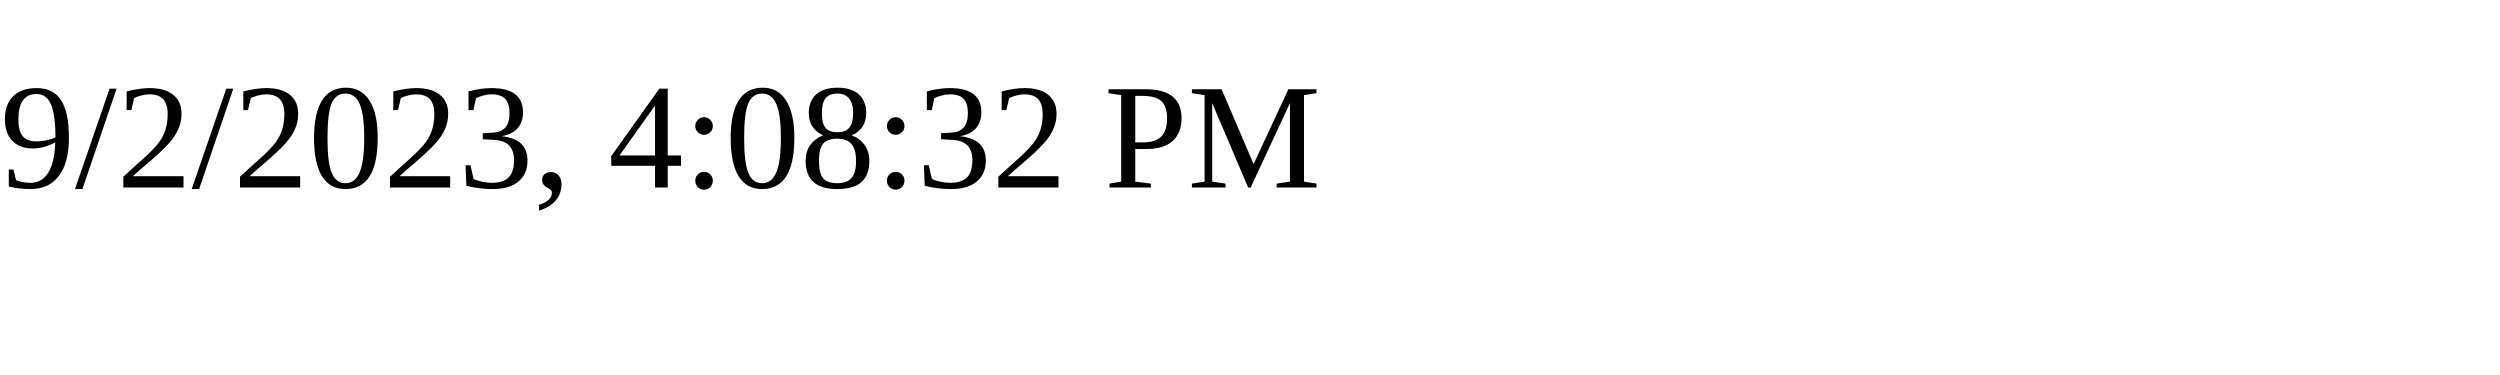
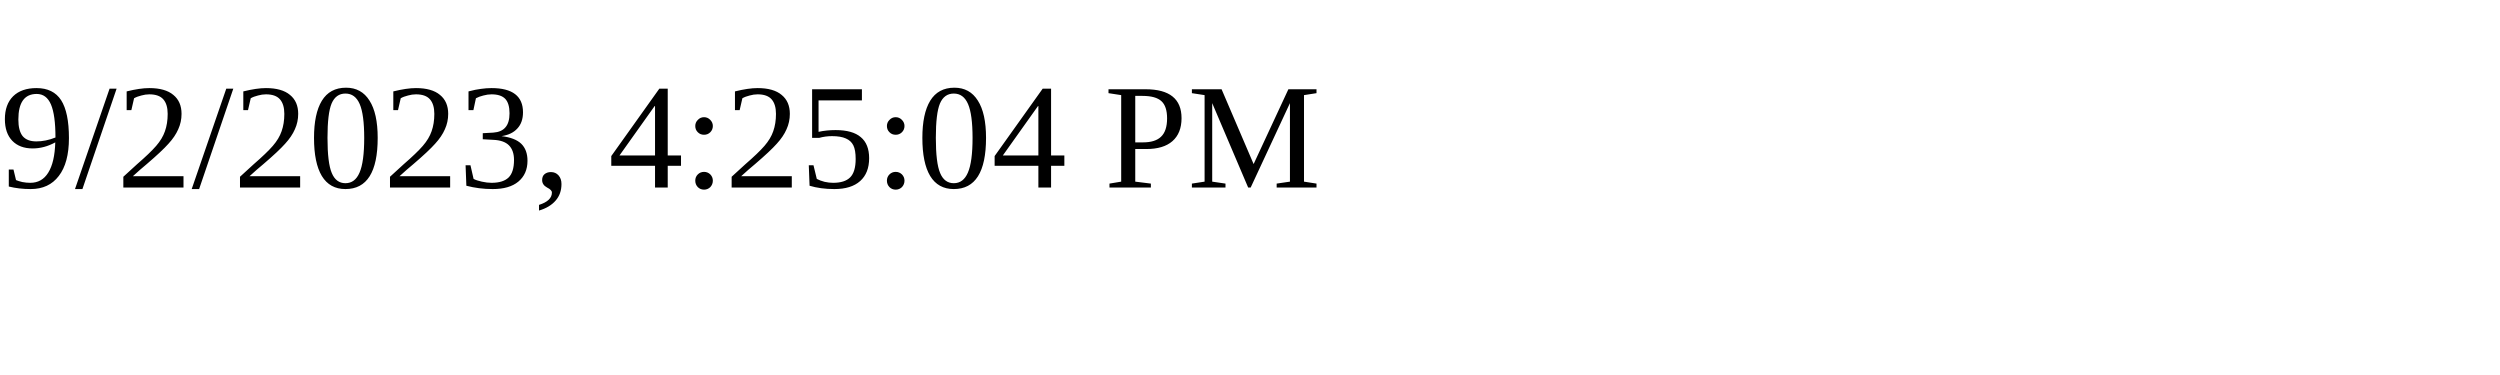
<svg xmlns="http://www.w3.org/2000/svg" height="30" width="200">
-   <text x="0" y="15">9/2/2023, 4:08:32 PM</text>
+   <text x="0" y="15">9/2/2023, 4:25:04 PM</text>
</svg>
